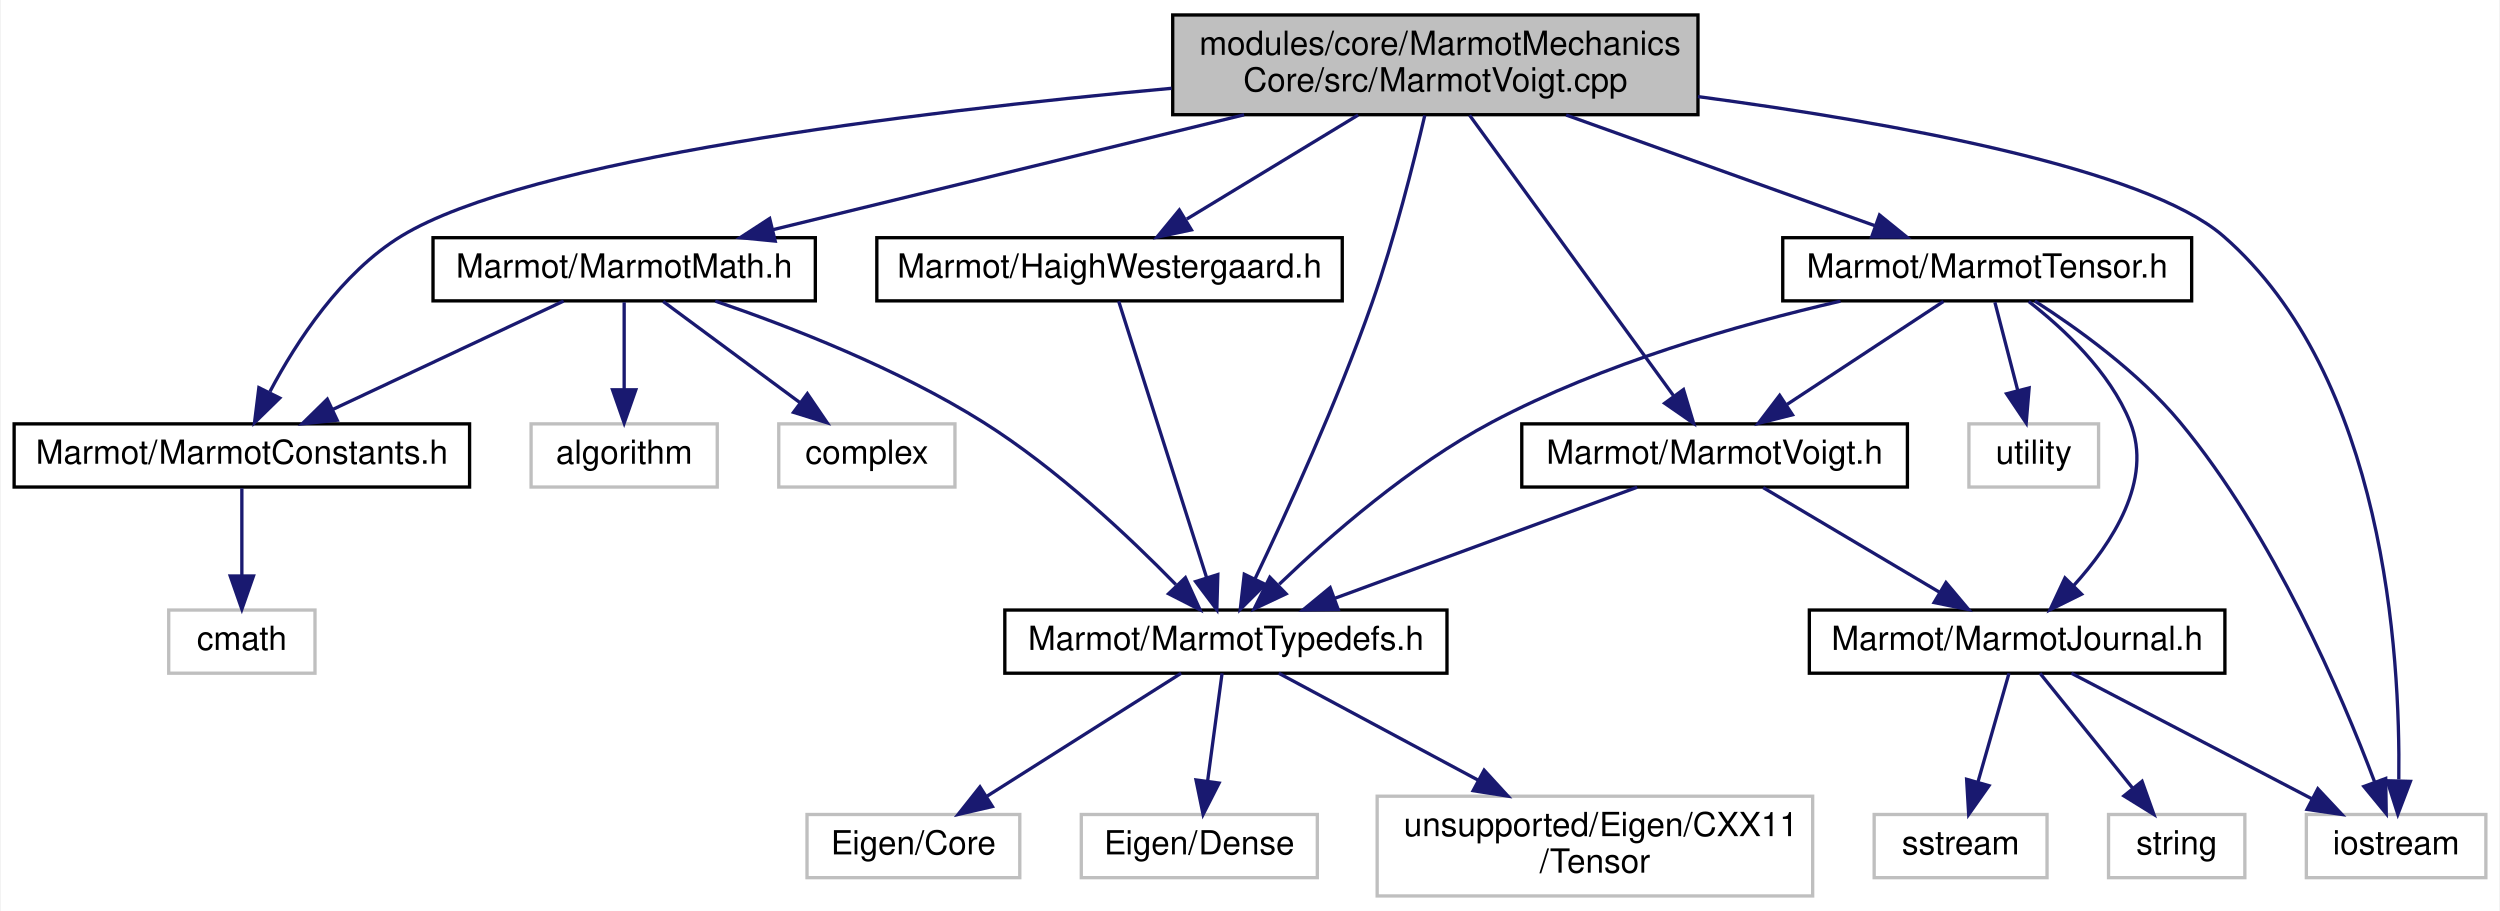
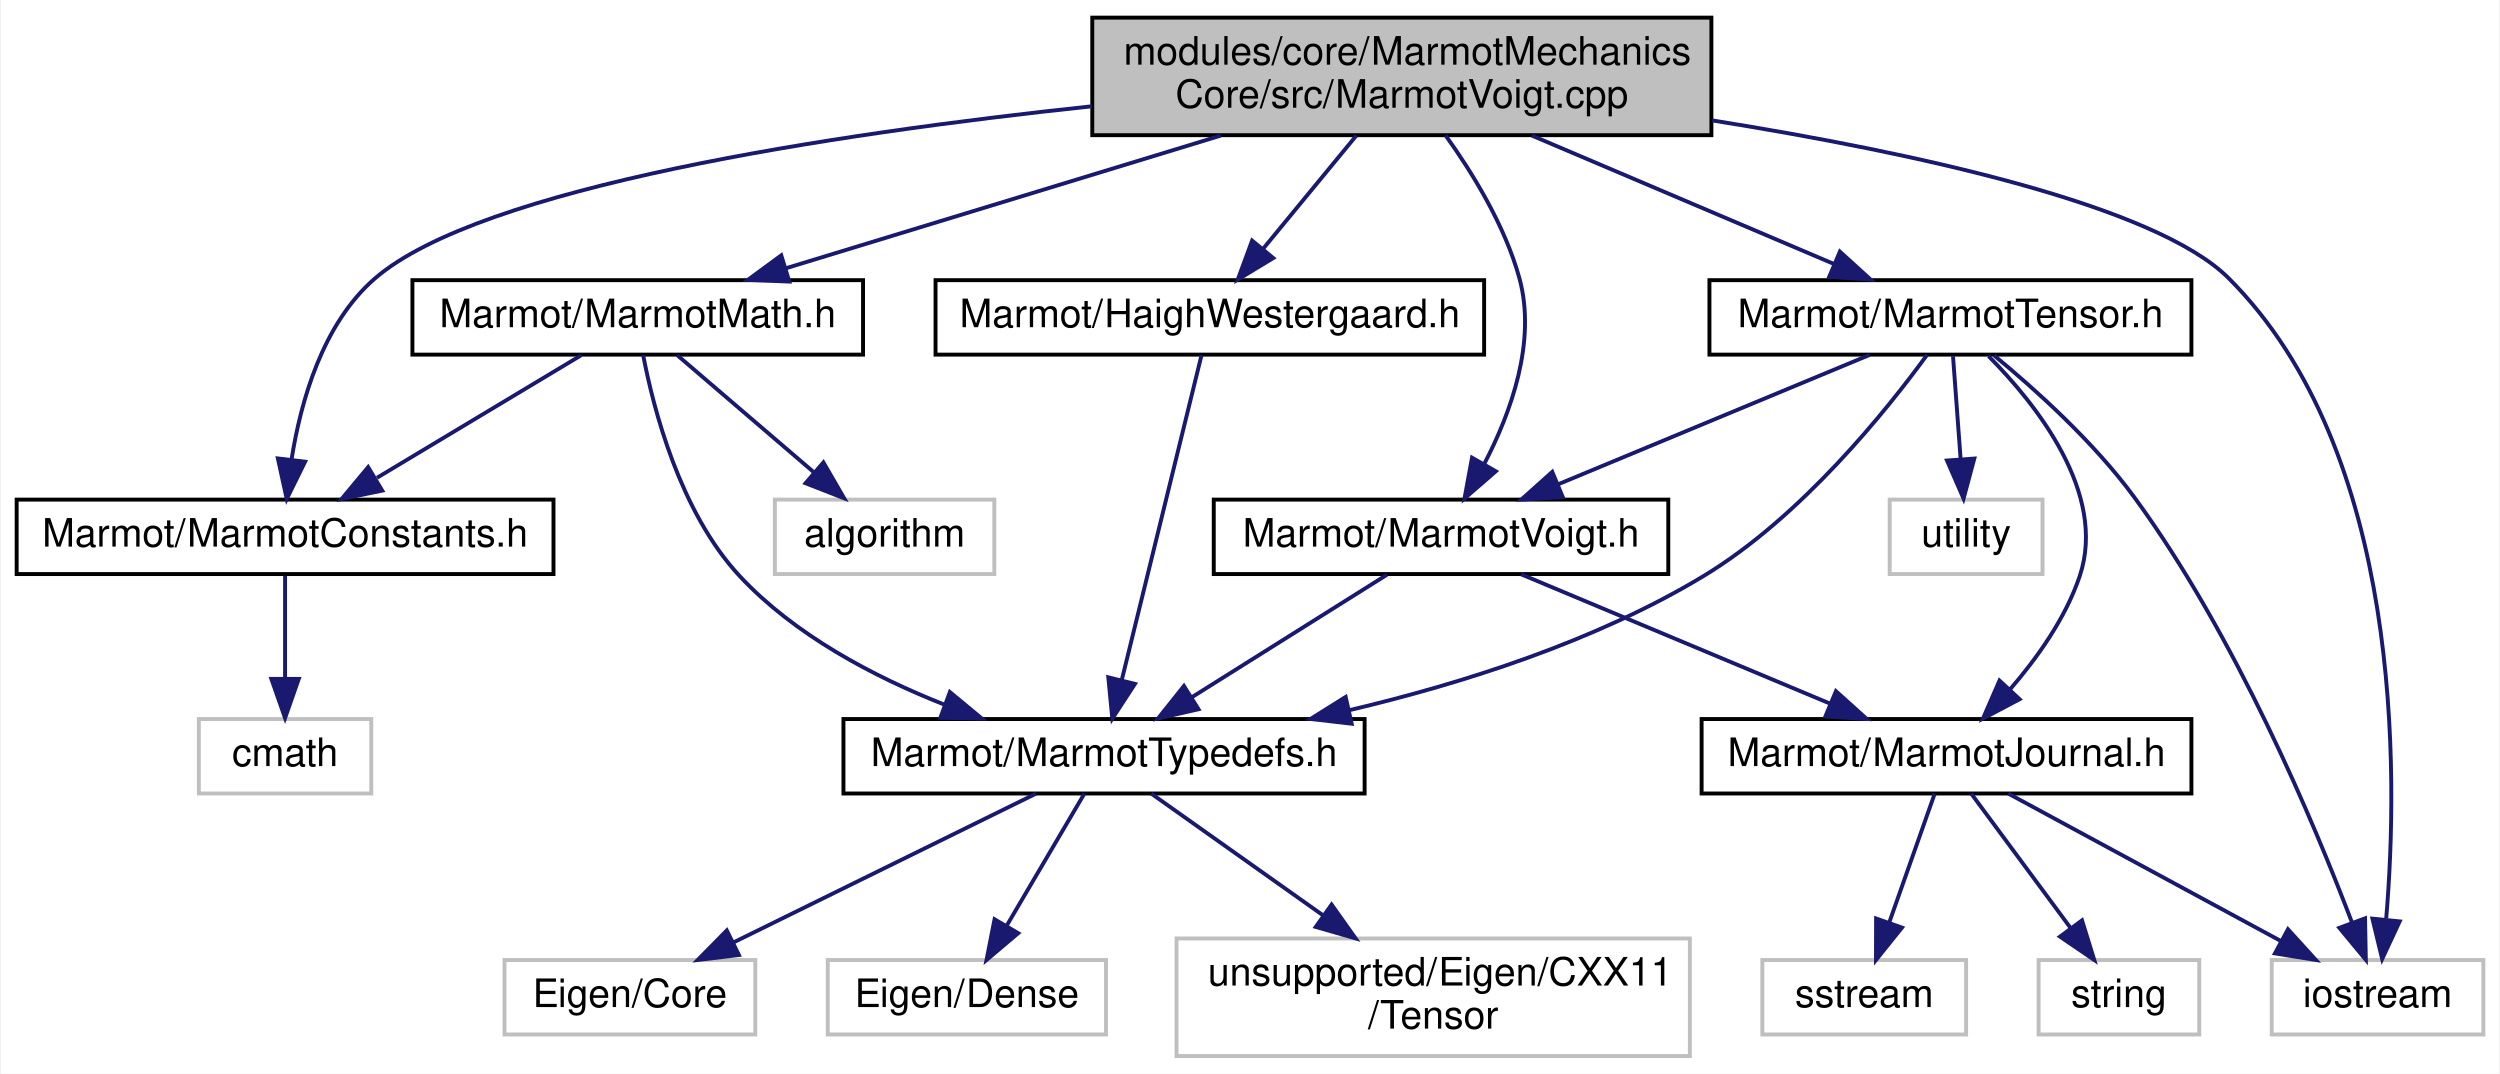
- <svg xmlns="http://www.w3.org/2000/svg" xmlns:xlink="http://www.w3.org/1999/xlink" width="752pt" height="274pt" viewBox="0.00 0.00 751.50 274.00">
+ <svg xmlns="http://www.w3.org/2000/svg" xmlns:xlink="http://www.w3.org/1999/xlink" width="638pt" height="274pt" viewBox="0.00 0.00 637.50 274.00">
  <g id="graph0" class="graph" transform="scale(1 1) rotate(0) translate(4 270)">
-     <polygon fill="white" stroke="transparent" points="-4,4 -4,-270 747.5,-270 747.5,4 -4,4" />
+     <polygon fill="white" stroke="transparent" points="-4,4 -4,-270 633.5,-270 633.5,4 -4,4" />
    <g id="node1" class="node">
      <g id="a_node1">
        <a xlink:title=" ">
-           <polygon fill="#bfbfbf" stroke="black" points="348.5,-235.5 348.5,-265.5 506.5,-265.5 506.5,-235.5 348.5,-235.5" />
-           <text text-anchor="start" x="356.5" y="-253.5" font-family="Helvetica,sans-Serif" font-size="10.00">modules/core/MarmotMechanics</text>
-           <text text-anchor="middle" x="427.5" y="-242.5" font-family="Helvetica,sans-Serif" font-size="10.00">Core/src/MarmotVoigt.cpp</text>
+           <polygon fill="#bfbfbf" stroke="black" points="274.5,-235.5 274.5,-265.5 432.5,-265.5 432.5,-235.5 274.5,-235.5" />
+           <text text-anchor="start" x="282.5" y="-253.5" font-family="Helvetica,sans-Serif" font-size="10.00">modules/core/MarmotMechanics</text>
+           <text text-anchor="middle" x="353.5" y="-242.5" font-family="Helvetica,sans-Serif" font-size="10.00">Core/src/MarmotVoigt.cpp</text>
        </a>
      </g>
    </g>
    <g id="node2" class="node">
      <g id="a_node2">
        <a xlink:href="HaighWestergaard_8h.html" target="_top" xlink:title=" ">
-           <polygon fill="white" stroke="black" points="259.5,-179.5 259.5,-198.5 399.5,-198.5 399.5,-179.5 259.5,-179.5" />
-           <text text-anchor="middle" x="329.5" y="-186.5" font-family="Helvetica,sans-Serif" font-size="10.00">Marmot/HaighWestergaard.h</text>
+           <polygon fill="white" stroke="black" points="234.5,-179.5 234.5,-198.5 374.5,-198.5 374.5,-179.5 234.5,-179.5" />
+           <text text-anchor="middle" x="304.5" y="-186.5" font-family="Helvetica,sans-Serif" font-size="10.00">Marmot/HaighWestergaard.h</text>
        </a>
      </g>
    </g>
    <g id="edge1" class="edge">
-       <path fill="none" stroke="midnightblue" d="M404.28,-235.4C388.71,-225.95 368.3,-213.56 352.74,-204.11" />
-       <polygon fill="midnightblue" stroke="midnightblue" points="354.12,-200.86 343.76,-198.66 350.49,-206.84 354.12,-200.86" />
-     </g>
-     <g id="node3" class="node">
-       <g id="a_node3">
-         <a xlink:href="MarmotTypedefs_8h.html" target="_top" xlink:title=" ">
-           <polygon fill="white" stroke="black" points="298,-67.5 298,-86.5 431,-86.5 431,-67.5 298,-67.5" />
-           <text text-anchor="middle" x="364.5" y="-74.5" font-family="Helvetica,sans-Serif" font-size="10.00">Marmot/MarmotTypedefs.h</text>
-         </a>
-       </g>
-     </g>
-     <g id="edge24" class="edge">
-       <path fill="none" stroke="midnightblue" d="M424.32,-235.27C420.95,-220.89 415.21,-198.14 408.5,-179 398.05,-149.18 382.76,-115.79 373.24,-95.85" />
-       <polygon fill="midnightblue" stroke="midnightblue" points="376.34,-94.22 368.83,-86.74 370.03,-97.27 376.34,-94.22" />
+       <path fill="none" stroke="midnightblue" d="M341.89,-235.4C334.77,-226.75 325.62,-215.64 318.15,-206.58" />
+       <polygon fill="midnightblue" stroke="midnightblue" points="320.69,-204.15 311.63,-198.66 315.29,-208.6 320.69,-204.15" />
    </g>
    <g id="node7" class="node">
      <g id="a_node7">
        <a xlink:href="MarmotConstants_8h.html" target="_top" xlink:title=" ">
          <polygon fill="white" stroke="black" points="0,-123.5 0,-142.5 137,-142.5 137,-123.5 0,-123.5" />
          <text text-anchor="middle" x="68.5" y="-130.5" font-family="Helvetica,sans-Serif" font-size="10.00">Marmot/MarmotConstants.h</text>
        </a>
      </g>
    </g>
    <g id="edge6" class="edge">
-       <path fill="none" stroke="midnightblue" d="M348.16,-243.44C269.17,-236.21 154.38,-222.11 116.5,-199 98.4,-187.96 84.94,-167.3 76.96,-152.23" />
-       <polygon fill="midnightblue" stroke="midnightblue" points="79.89,-150.27 72.31,-142.87 73.62,-153.39 79.89,-150.27" />
+       <path fill="none" stroke="midnightblue" d="M274.42,-242.88C207.57,-235.77 118.49,-222.23 91.5,-199 78.05,-187.43 72.47,-167.47 70.15,-152.71" />
+       <polygon fill="midnightblue" stroke="midnightblue" points="73.61,-152.17 68.93,-142.66 66.66,-153.01 73.61,-152.17" />
    </g>
    <g id="node9" class="node">
      <g id="a_node9">
        <a xlink:href="MarmotMath_8h.html" target="_top" xlink:title=" ">
-           <polygon fill="white" stroke="black" points="126,-179.5 126,-198.5 241,-198.5 241,-179.5 126,-179.5" />
-           <text text-anchor="middle" x="183.5" y="-186.5" font-family="Helvetica,sans-Serif" font-size="10.00">Marmot/MarmotMath.h</text>
+           <polygon fill="white" stroke="black" points="101,-179.5 101,-198.5 216,-198.5 216,-179.5 101,-179.5" />
+           <text text-anchor="middle" x="158.5" y="-186.5" font-family="Helvetica,sans-Serif" font-size="10.00">Marmot/MarmotMath.h</text>
        </a>
      </g>
    </g>
    <g id="edge8" class="edge">
-       <path fill="none" stroke="midnightblue" d="M369.98,-235.47C326.69,-224.92 268.2,-210.66 228.35,-200.94" />
-       <polygon fill="midnightblue" stroke="midnightblue" points="228.93,-197.48 218.38,-198.51 227.27,-204.28 228.93,-197.48" />
-     </g>
-     <g id="node12" class="node">
-       <g id="a_node12">
+       <path fill="none" stroke="midnightblue" d="M307.29,-235.4C273.45,-225.07 228.08,-211.23 196.37,-201.56" />
+       <polygon fill="midnightblue" stroke="midnightblue" points="197.18,-198.14 186.59,-198.57 195.13,-204.84 197.18,-198.14" />
+     </g>
+     <g id="node11" class="node">
+       <g id="a_node11">
        <a xlink:href="MarmotTensor_8h.html" target="_top" xlink:title=" ">
-           <polygon fill="white" stroke="black" points="532,-179.5 532,-198.5 655,-198.5 655,-179.5 532,-179.5" />
-           <text text-anchor="middle" x="593.5" y="-186.5" font-family="Helvetica,sans-Serif" font-size="10.00">Marmot/MarmotTensor.h</text>
-         </a>
-       </g>
-     </g>
-     <g id="edge13" class="edge">
-       <path fill="none" stroke="midnightblue" d="M466.84,-235.4C495.06,-225.28 532.71,-211.79 559.6,-202.15" />
-       <polygon fill="midnightblue" stroke="midnightblue" points="561.11,-205.33 569.35,-198.66 558.75,-198.74 561.11,-205.33" />
-     </g>
-     <g id="node14" class="node">
-       <g id="a_node14">
-         <a xlink:title=" ">
-           <polygon fill="white" stroke="#bfbfbf" points="689.5,-6 689.5,-25 743.5,-25 743.5,-6 689.5,-6" />
-           <text text-anchor="middle" x="716.5" y="-13" font-family="Helvetica,sans-Serif" font-size="10.00">iostream</text>
-         </a>
-       </g>
-     </g>
-     <g id="edge26" class="edge">
-       <path fill="none" stroke="midnightblue" d="M506.5,-240.94C565.96,-233.01 641.07,-219.34 664.5,-199 712.99,-156.91 717.79,-73.12 717.31,-35.53" />
-       <polygon fill="midnightblue" stroke="midnightblue" points="720.8,-34.96 717.02,-25.06 713.8,-35.15 720.8,-34.96" />
-     </g>
-     <g id="node17" class="node">
-       <g id="a_node17">
+           <polygon fill="white" stroke="black" points="432,-179.5 432,-198.5 555,-198.5 555,-179.5 432,-179.5" />
+           <text text-anchor="middle" x="493.5" y="-186.5" font-family="Helvetica,sans-Serif" font-size="10.00">Marmot/MarmotTensor.h</text>
+         </a>
+       </g>
+     </g>
+     <g id="edge12" class="edge">
+       <path fill="none" stroke="midnightblue" d="M386.68,-235.4C410.06,-225.46 441.11,-212.26 463.71,-202.66" />
+       <polygon fill="midnightblue" stroke="midnightblue" points="465.29,-205.79 473.13,-198.66 462.56,-199.35 465.29,-205.79" />
+     </g>
+     <g id="node13" class="node">
+       <g id="a_node13">
+         <a xlink:title=" ">
+           <polygon fill="white" stroke="#bfbfbf" points="575.5,-6 575.5,-25 629.5,-25 629.5,-6 575.5,-6" />
+           <text text-anchor="middle" x="602.5" y="-13" font-family="Helvetica,sans-Serif" font-size="10.00">iostream</text>
+         </a>
+       </g>
+     </g>
+     <g id="edge24" class="edge">
+       <path fill="none" stroke="midnightblue" d="M432.71,-239.27C484.49,-230.99 545.84,-217.63 564.5,-199 608.93,-154.64 607.84,-72.7 604.71,-35.62" />
+       <polygon fill="midnightblue" stroke="midnightblue" points="608.15,-34.86 603.68,-25.26 601.19,-35.56 608.15,-34.86" />
+     </g>
+     <g id="node16" class="node">
+       <g id="a_node16">
        <a xlink:href="MarmotVoigt_8h.html" target="_top" xlink:title=" ">
-           <polygon fill="white" stroke="black" points="453.5,-123.5 453.5,-142.5 569.5,-142.5 569.5,-123.5 453.5,-123.5" />
-           <text text-anchor="middle" x="511.5" y="-130.5" font-family="Helvetica,sans-Serif" font-size="10.00">Marmot/MarmotVoigt.h</text>
-         </a>
-       </g>
-     </g>
-     <g id="edge25" class="edge">
-       <path fill="none" stroke="midnightblue" d="M437.8,-235.34C453.28,-214.05 482.49,-173.89 499.11,-151.03" />
-       <polygon fill="midnightblue" stroke="midnightblue" points="502.14,-152.82 505.19,-142.67 496.48,-148.7 502.14,-152.82" />
+           <polygon fill="white" stroke="black" points="305.5,-123.5 305.5,-142.5 421.5,-142.5 421.5,-123.5 305.5,-123.5" />
+           <text text-anchor="middle" x="363.5" y="-130.5" font-family="Helvetica,sans-Serif" font-size="10.00">Marmot/MarmotVoigt.h</text>
+         </a>
+       </g>
+     </g>
+     <g id="edge23" class="edge">
+       <path fill="none" stroke="midnightblue" d="M364.67,-235.43C371.59,-225.79 379.83,-212.37 383.5,-199 387.94,-182.85 381.32,-164.64 374.53,-151.61" />
+       <polygon fill="midnightblue" stroke="midnightblue" points="377.49,-149.73 369.49,-142.78 371.41,-153.2 377.49,-149.73" />
+     </g>
+     <g id="node3" class="node">
+       <g id="a_node3">
+         <a xlink:href="MarmotTypedefs_8h.html" target="_top" xlink:title=" ">
+           <polygon fill="white" stroke="black" points="211,-67.5 211,-86.5 344,-86.5 344,-67.5 211,-67.5" />
+           <text text-anchor="middle" x="277.5" y="-74.5" font-family="Helvetica,sans-Serif" font-size="10.00">Marmot/MarmotTypedefs.h</text>
+         </a>
+       </g>
    </g>
    <g id="edge2" class="edge">
-       <path fill="none" stroke="midnightblue" d="M332.25,-179.37C337.92,-161.54 351.04,-120.3 358.69,-96.27" />
-       <polygon fill="midnightblue" stroke="midnightblue" points="362.07,-97.18 361.77,-86.59 355.4,-95.06 362.07,-97.18" />
+       <path fill="none" stroke="midnightblue" d="M302.38,-179.37C298.02,-161.62 287.97,-120.67 282.06,-96.6" />
+       <polygon fill="midnightblue" stroke="midnightblue" points="285.39,-95.47 279.61,-86.59 278.59,-97.14 285.39,-95.47" />
    </g>
    <g id="node4" class="node">
      <g id="a_node4">
        <a xlink:title=" ">
-           <polygon fill="white" stroke="#bfbfbf" points="238.5,-6 238.5,-25 302.5,-25 302.5,-6 238.5,-6" />
-           <text text-anchor="middle" x="270.5" y="-13" font-family="Helvetica,sans-Serif" font-size="10.00">Eigen/Core</text>
+           <polygon fill="white" stroke="#bfbfbf" points="124.5,-6 124.5,-25 188.5,-25 188.5,-6 124.5,-6" />
+           <text text-anchor="middle" x="156.5" y="-13" font-family="Helvetica,sans-Serif" font-size="10.00">Eigen/Core</text>
        </a>
      </g>
    </g>
    <g id="edge3" class="edge">
-       <path fill="none" stroke="midnightblue" d="M351.03,-67.48C335.82,-57.84 310.81,-42.02 292.7,-30.55" />
-       <polygon fill="midnightblue" stroke="midnightblue" points="294.26,-27.4 283.94,-25.01 290.52,-33.31 294.26,-27.4" />
+       <path fill="none" stroke="midnightblue" d="M260.16,-67.48C239.95,-57.53 206.31,-40.99 182.86,-29.46" />
+       <polygon fill="midnightblue" stroke="midnightblue" points="184.32,-26.28 173.8,-25.01 181.23,-32.56 184.32,-26.28" />
    </g>
    <g id="node5" class="node">
      <g id="a_node5">
        <a xlink:title=" ">
-           <polygon fill="white" stroke="#bfbfbf" points="321,-6 321,-25 392,-25 392,-6 321,-6" />
-           <text text-anchor="middle" x="356.5" y="-13" font-family="Helvetica,sans-Serif" font-size="10.00">Eigen/Dense</text>
+           <polygon fill="white" stroke="#bfbfbf" points="207,-6 207,-25 278,-25 278,-6 207,-6" />
+           <text text-anchor="middle" x="242.5" y="-13" font-family="Helvetica,sans-Serif" font-size="10.00">Eigen/Dense</text>
        </a>
      </g>
    </g>
    <g id="edge4" class="edge">
-       <path fill="none" stroke="midnightblue" d="M363.35,-67.48C362.23,-59.08 360.46,-45.98 359.01,-35.16" />
-       <polygon fill="midnightblue" stroke="midnightblue" points="362.45,-34.45 357.64,-25.01 355.51,-35.39 362.45,-34.45" />
+       <path fill="none" stroke="midnightblue" d="M272.49,-67.48C267.34,-58.73 259.19,-44.87 252.68,-33.81" />
+       <polygon fill="midnightblue" stroke="midnightblue" points="255.59,-31.85 247.51,-25.01 249.56,-35.4 255.59,-31.85" />
    </g>
    <g id="node6" class="node">
      <g id="a_node6">
        <a xlink:title=" ">
-           <polygon fill="white" stroke="#bfbfbf" points="410,-0.5 410,-30.5 541,-30.5 541,-0.5 410,-0.5" />
-           <text text-anchor="start" x="418" y="-18.5" font-family="Helvetica,sans-Serif" font-size="10.00">unsupported/Eigen/CXX11</text>
-           <text text-anchor="middle" x="475.5" y="-7.5" font-family="Helvetica,sans-Serif" font-size="10.00">/Tensor</text>
+           <polygon fill="white" stroke="#bfbfbf" points="296,-0.5 296,-30.5 427,-30.5 427,-0.5 296,-0.5" />
+           <text text-anchor="start" x="304" y="-18.5" font-family="Helvetica,sans-Serif" font-size="10.00">unsupported/Eigen/CXX11</text>
+           <text text-anchor="middle" x="361.5" y="-7.5" font-family="Helvetica,sans-Serif" font-size="10.00">/Tensor</text>
        </a>
      </g>
    </g>
    <g id="edge5" class="edge">
-       <path fill="none" stroke="midnightblue" d="M380.4,-67.48C396,-59.12 420.3,-46.09 440.43,-35.3" />
-       <polygon fill="midnightblue" stroke="midnightblue" points="442.18,-38.33 449.34,-30.52 438.87,-32.16 442.18,-38.33" />
+       <path fill="none" stroke="midnightblue" d="M289.54,-67.48C300.91,-59.42 318.41,-47.02 333.3,-36.47" />
+       <polygon fill="midnightblue" stroke="midnightblue" points="335.57,-39.16 341.7,-30.52 331.52,-33.45 335.57,-39.16" />
    </g>
    <g id="node8" class="node">
      <g id="a_node8">
        <a xlink:title=" ">
          <polygon fill="white" stroke="#bfbfbf" points="46.5,-67.5 46.5,-86.5 90.5,-86.5 90.5,-67.5 46.5,-67.5" />
          <text text-anchor="middle" x="68.5" y="-74.5" font-family="Helvetica,sans-Serif" font-size="10.00">cmath</text>
        </a>
      </g>
    </g>
    <g id="edge7" class="edge">
      <path fill="none" stroke="midnightblue" d="M68.5,-123.08C68.5,-116.01 68.5,-105.86 68.5,-96.99" />
      <polygon fill="midnightblue" stroke="midnightblue" points="72,-96.75 68.5,-86.75 65,-96.75 72,-96.75" />
    </g>
    <g id="edge10" class="edge">
-       <path fill="none" stroke="midnightblue" d="M210.9,-179.43C233.49,-171.71 265.88,-159.11 291.5,-143 313.6,-129.11 335.49,-108.45 349.45,-94.16" />
-       <polygon fill="midnightblue" stroke="midnightblue" points="352.32,-96.24 356.7,-86.59 347.26,-91.4 352.32,-96.24" />
+       <path fill="none" stroke="midnightblue" d="M159.89,-179.35C162.49,-165.78 169.25,-139.36 184.5,-123 198.53,-107.94 218.67,-97.34 236.62,-90.23" />
+       <polygon fill="midnightblue" stroke="midnightblue" points="238.16,-93.39 246.32,-86.63 235.73,-86.83 238.16,-93.39" />
    </g>
    <g id="edge9" class="edge">
-       <path fill="none" stroke="midnightblue" d="M165.28,-179.44C146.6,-170.68 117.34,-156.94 95.88,-146.86" />
-       <polygon fill="midnightblue" stroke="midnightblue" points="97.18,-143.6 86.64,-142.52 94.2,-149.93 97.18,-143.6" />
+       <path fill="none" stroke="midnightblue" d="M144.04,-179.32C130,-170.9 108.45,-157.97 91.96,-148.07" />
+       <polygon fill="midnightblue" stroke="midnightblue" points="93.3,-144.8 82.92,-142.65 89.7,-150.8 93.3,-144.8" />
    </g>
    <g id="node10" class="node">
      <g id="a_node10">
        <a xlink:title=" ">
-           <polygon fill="white" stroke="#bfbfbf" points="155.5,-123.5 155.5,-142.5 211.5,-142.5 211.5,-123.5 155.5,-123.5" />
-           <text text-anchor="middle" x="183.5" y="-130.5" font-family="Helvetica,sans-Serif" font-size="10.00">algorithm</text>
+           <polygon fill="white" stroke="#bfbfbf" points="193.5,-123.5 193.5,-142.5 249.5,-142.5 249.5,-123.5 193.5,-123.5" />
+           <text text-anchor="middle" x="221.5" y="-130.5" font-family="Helvetica,sans-Serif" font-size="10.00">algorithm</text>
        </a>
      </g>
    </g>
    <g id="edge11" class="edge">
-       <path fill="none" stroke="midnightblue" d="M183.5,-179.08C183.5,-172.01 183.5,-161.86 183.5,-152.99" />
-       <polygon fill="midnightblue" stroke="midnightblue" points="187,-152.75 183.5,-142.75 180,-152.75 187,-152.75" />
-     </g>
-     <g id="node11" class="node">
-       <g id="a_node11">
-         <a xlink:title=" ">
-           <polygon fill="white" stroke="#bfbfbf" points="230,-123.5 230,-142.5 283,-142.5 283,-123.5 230,-123.5" />
-           <text text-anchor="middle" x="256.5" y="-130.5" font-family="Helvetica,sans-Serif" font-size="10.00">complex</text>
-         </a>
-       </g>
-     </g>
-     <g id="edge12" class="edge">
-       <path fill="none" stroke="midnightblue" d="M195.23,-179.32C206.34,-171.11 223.24,-158.6 236.48,-148.81" />
-       <polygon fill="midnightblue" stroke="midnightblue" points="238.6,-151.59 244.56,-142.83 234.44,-145.97 238.6,-151.59" />
+       <path fill="none" stroke="midnightblue" d="M168.62,-179.32C178.03,-171.26 192.24,-159.08 203.57,-149.37" />
+       <polygon fill="midnightblue" stroke="midnightblue" points="205.88,-152 211.19,-142.83 201.32,-146.68 205.88,-152" />
+     </g>
+     <g id="edge17" class="edge">
+       <path fill="none" stroke="midnightblue" d="M487.56,-179.47C477.44,-165.58 455.52,-138.12 430.5,-123 403.05,-106.41 369.11,-95.62 340.18,-88.78" />
+       <polygon fill="midnightblue" stroke="midnightblue" points="340.7,-85.31 330.18,-86.52 339.16,-92.14 340.7,-85.31" />
+     </g>
+     <g id="node12" class="node">
+       <g id="a_node12">
+         <a xlink:href="MarmotJournal_8h.html" target="_top" xlink:title=" ">
+           <polygon fill="white" stroke="black" points="430,-67.5 430,-86.5 555,-86.5 555,-67.5 430,-67.5" />
+           <text text-anchor="middle" x="492.5" y="-74.5" font-family="Helvetica,sans-Serif" font-size="10.00">Marmot/MarmotJournal.h</text>
+         </a>
+       </g>
+     </g>
+     <g id="edge13" class="edge">
+       <path fill="none" stroke="midnightblue" d="M503.23,-179.11C515.33,-166.92 533.58,-144.12 526.5,-123 522.9,-112.25 515.6,-102.02 508.68,-94.04" />
+       <polygon fill="midnightblue" stroke="midnightblue" points="511.15,-91.56 501.79,-86.61 506.02,-96.32 511.15,-91.56" />
+     </g>
+     <g id="edge21" class="edge">
+       <path fill="none" stroke="midnightblue" d="M504.65,-179.28C514.92,-170.82 530.1,-157.23 540.5,-143 566.27,-107.76 586.25,-60.16 595.98,-34.57" />
+       <polygon fill="midnightblue" stroke="midnightblue" points="599.31,-35.65 599.51,-25.05 592.75,-33.21 599.31,-35.65" />
    </g>
    <g id="edge18" class="edge">
-       <path fill="none" stroke="midnightblue" d="M549.37,-179.42C518.76,-172.36 477.68,-160.6 444.5,-143 419.96,-129.98 395.76,-108.85 380.52,-94.23" />
-       <polygon fill="midnightblue" stroke="midnightblue" points="382.61,-91.38 373.02,-86.87 377.71,-96.37 382.61,-91.38" />
-     </g>
-     <g id="node13" class="node">
-       <g id="a_node13">
-         <a xlink:href="MarmotJournal_8h.html" target="_top" xlink:title=" ">
-           <polygon fill="white" stroke="black" points="540,-67.5 540,-86.5 665,-86.5 665,-67.5 540,-67.5" />
-           <text text-anchor="middle" x="602.5" y="-74.5" font-family="Helvetica,sans-Serif" font-size="10.00">Marmot/MarmotJournal.h</text>
-         </a>
-       </g>
+       <path fill="none" stroke="midnightblue" d="M472.9,-179.44C451.51,-170.56 417.82,-156.56 393.48,-146.45" />
+       <polygon fill="midnightblue" stroke="midnightblue" points="394.58,-143.12 384,-142.52 391.89,-149.58 394.58,-143.12" />
+     </g>
+     <g id="node17" class="node">
+       <g id="a_node17">
+         <a xlink:title=" ">
+           <polygon fill="white" stroke="#bfbfbf" points="478,-123.5 478,-142.5 517,-142.5 517,-123.5 478,-123.5" />
+           <text text-anchor="middle" x="497.5" y="-130.5" font-family="Helvetica,sans-Serif" font-size="10.00">utility</text>
+         </a>
+       </g>
+     </g>
+     <g id="edge22" class="edge">
+       <path fill="none" stroke="midnightblue" d="M494.16,-179.08C494.68,-172.01 495.44,-161.86 496.09,-152.99" />
+       <polygon fill="midnightblue" stroke="midnightblue" points="499.6,-152.98 496.85,-142.75 492.62,-152.47 499.6,-152.98" />
    </g>
    <g id="edge14" class="edge">
-       <path fill="none" stroke="midnightblue" d="M606,-179.3C616.37,-171.25 630.39,-158.24 636.5,-143 643.49,-125.58 631.15,-106.67 619.43,-93.76" />
-       <polygon fill="midnightblue" stroke="midnightblue" points="621.89,-91.27 612.4,-86.57 616.89,-96.16 621.89,-91.27" />
-     </g>
-     <g id="edge22" class="edge">
-       <path fill="none" stroke="midnightblue" d="M607.82,-179.45C620.52,-171.32 638.96,-158.1 651.5,-143 679.65,-109.09 700.15,-60.96 709.98,-34.94" />
-       <polygon fill="midnightblue" stroke="midnightblue" points="713.37,-35.83 713.53,-25.24 706.8,-33.43 713.37,-35.83" />
-     </g>
-     <g id="edge19" class="edge">
-       <path fill="none" stroke="midnightblue" d="M580.33,-179.32C567.65,-170.98 548.27,-158.21 533.29,-148.35" />
-       <polygon fill="midnightblue" stroke="midnightblue" points="534.92,-145.23 524.64,-142.65 531.07,-151.08 534.92,-145.23" />
-     </g>
-     <g id="node18" class="node">
-       <g id="a_node18">
-         <a xlink:title=" ">
-           <polygon fill="white" stroke="#bfbfbf" points="588,-123.5 588,-142.5 627,-142.5 627,-123.5 588,-123.5" />
-           <text text-anchor="middle" x="607.5" y="-130.5" font-family="Helvetica,sans-Serif" font-size="10.00">utility</text>
-         </a>
-       </g>
-     </g>
-     <g id="edge23" class="edge">
-       <path fill="none" stroke="midnightblue" d="M595.81,-179.08C597.67,-171.93 600.34,-161.64 602.65,-152.69" />
-       <polygon fill="midnightblue" stroke="midnightblue" points="606.11,-153.31 605.23,-142.75 599.33,-151.55 606.11,-153.31" />
+       <path fill="none" stroke="midnightblue" d="M508.26,-67.48C526.48,-57.62 556.67,-41.29 577.97,-29.77" />
+       <polygon fill="midnightblue" stroke="midnightblue" points="579.64,-32.85 586.77,-25.01 576.31,-26.69 579.64,-32.85" />
+     </g>
+     <g id="node14" class="node">
+       <g id="a_node14">
+         <a xlink:title=" ">
+           <polygon fill="white" stroke="#bfbfbf" points="445.5,-6 445.5,-25 497.5,-25 497.5,-6 445.5,-6" />
+           <text text-anchor="middle" x="471.5" y="-13" font-family="Helvetica,sans-Serif" font-size="10.00">sstream</text>
+         </a>
+       </g>
    </g>
    <g id="edge15" class="edge">
-       <path fill="none" stroke="midnightblue" d="M618.83,-67.48C637.71,-57.62 669.01,-41.29 691.08,-29.77" />
-       <polygon fill="midnightblue" stroke="midnightblue" points="692.95,-32.74 700.2,-25.01 689.71,-26.53 692.95,-32.74" />
+       <path fill="none" stroke="midnightblue" d="M489.49,-67.48C486.47,-58.9 481.71,-45.43 477.85,-34.48" />
+       <polygon fill="midnightblue" stroke="midnightblue" points="481.13,-33.27 474.5,-25.01 474.53,-35.6 481.13,-33.27" />
    </g>
    <g id="node15" class="node">
      <g id="a_node15">
        <a xlink:title=" ">
-           <polygon fill="white" stroke="#bfbfbf" points="559.5,-6 559.5,-25 611.5,-25 611.5,-6 559.5,-6" />
-           <text text-anchor="middle" x="585.5" y="-13" font-family="Helvetica,sans-Serif" font-size="10.00">sstream</text>
+           <polygon fill="white" stroke="#bfbfbf" points="516,-6 516,-25 557,-25 557,-6 516,-6" />
+           <text text-anchor="middle" x="536.5" y="-13" font-family="Helvetica,sans-Serif" font-size="10.00">string</text>
        </a>
      </g>
    </g>
    <g id="edge16" class="edge">
-       <path fill="none" stroke="midnightblue" d="M600.06,-67.48C597.64,-58.99 593.84,-45.7 590.73,-34.82" />
-       <polygon fill="midnightblue" stroke="midnightblue" points="594.04,-33.66 587.93,-25.01 587.31,-35.59 594.04,-33.66" />
-     </g>
-     <g id="node16" class="node">
-       <g id="a_node16">
-         <a xlink:title=" ">
-           <polygon fill="white" stroke="#bfbfbf" points="630,-6 630,-25 671,-25 671,-6 630,-6" />
-           <text text-anchor="middle" x="650.5" y="-13" font-family="Helvetica,sans-Serif" font-size="10.00">string</text>
-         </a>
-       </g>
-     </g>
-     <g id="edge17" class="edge">
-       <path fill="none" stroke="midnightblue" d="M609.38,-67.48C616.65,-58.46 628.3,-44.02 637.34,-32.81" />
-       <polygon fill="midnightblue" stroke="midnightblue" points="640.08,-34.99 643.64,-25.01 634.63,-30.59 640.08,-34.99" />
-     </g>
-     <g id="edge21" class="edge">
-       <path fill="none" stroke="midnightblue" d="M488.21,-123.44C463.69,-114.44 424.9,-100.19 397.3,-90.05" />
-       <polygon fill="midnightblue" stroke="midnightblue" points="398.28,-86.68 387.68,-86.52 395.86,-93.25 398.28,-86.68" />
+       <path fill="none" stroke="midnightblue" d="M498.8,-67.48C505.4,-58.55 515.94,-44.31 524.19,-33.14" />
+       <polygon fill="midnightblue" stroke="midnightblue" points="527.08,-35.13 530.21,-25.01 521.45,-30.97 527.08,-35.13" />
    </g>
    <g id="edge20" class="edge">
-       <path fill="none" stroke="midnightblue" d="M526.12,-123.32C540.45,-114.82 562.51,-101.73 579.25,-91.8" />
-       <polygon fill="midnightblue" stroke="midnightblue" points="581.1,-94.77 587.92,-86.65 577.53,-88.75 581.1,-94.77" />
+       <path fill="none" stroke="midnightblue" d="M349.68,-123.32C336.27,-114.9 315.68,-101.97 299.91,-92.07" />
+       <polygon fill="midnightblue" stroke="midnightblue" points="301.61,-89.01 291.28,-86.65 297.89,-94.94 301.61,-89.01" />
+     </g>
+     <g id="edge19" class="edge">
+       <path fill="none" stroke="midnightblue" d="M383.94,-123.44C405.17,-114.56 438.6,-100.56 462.75,-90.45" />
+       <polygon fill="midnightblue" stroke="midnightblue" points="464.28,-93.61 472.16,-86.52 461.58,-87.15 464.28,-93.61" />
    </g>
  </g>
</svg>
